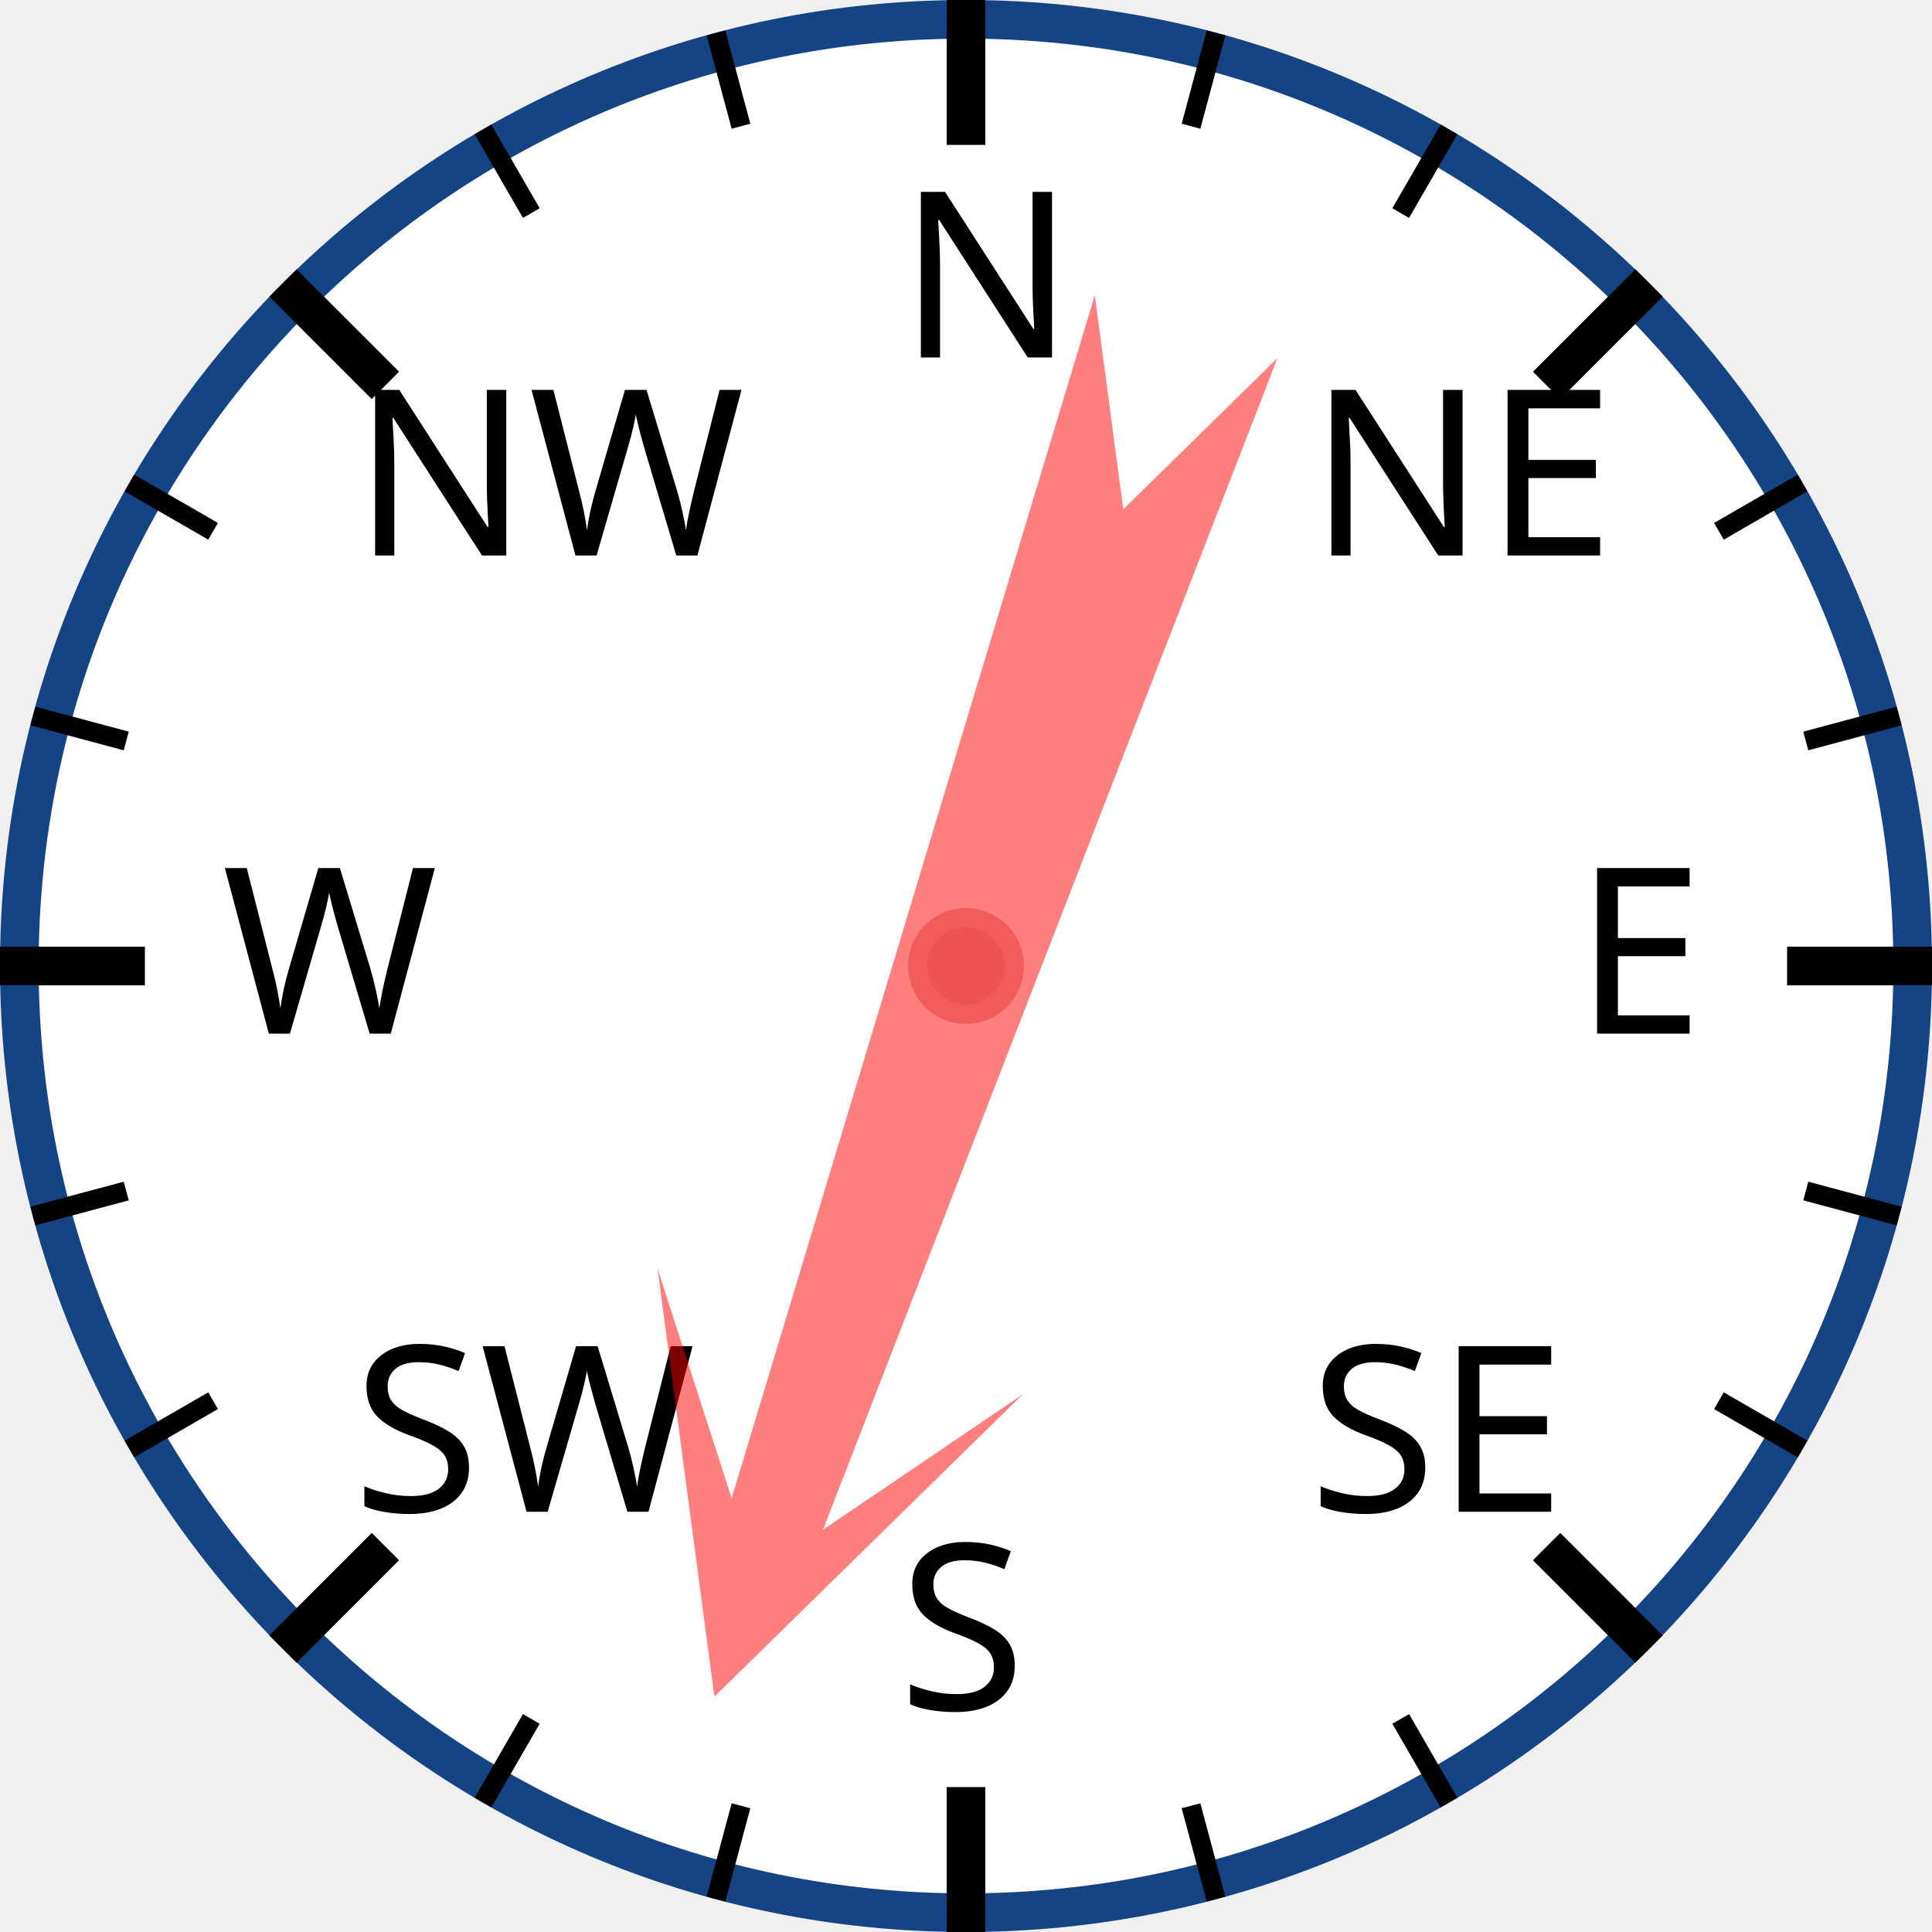
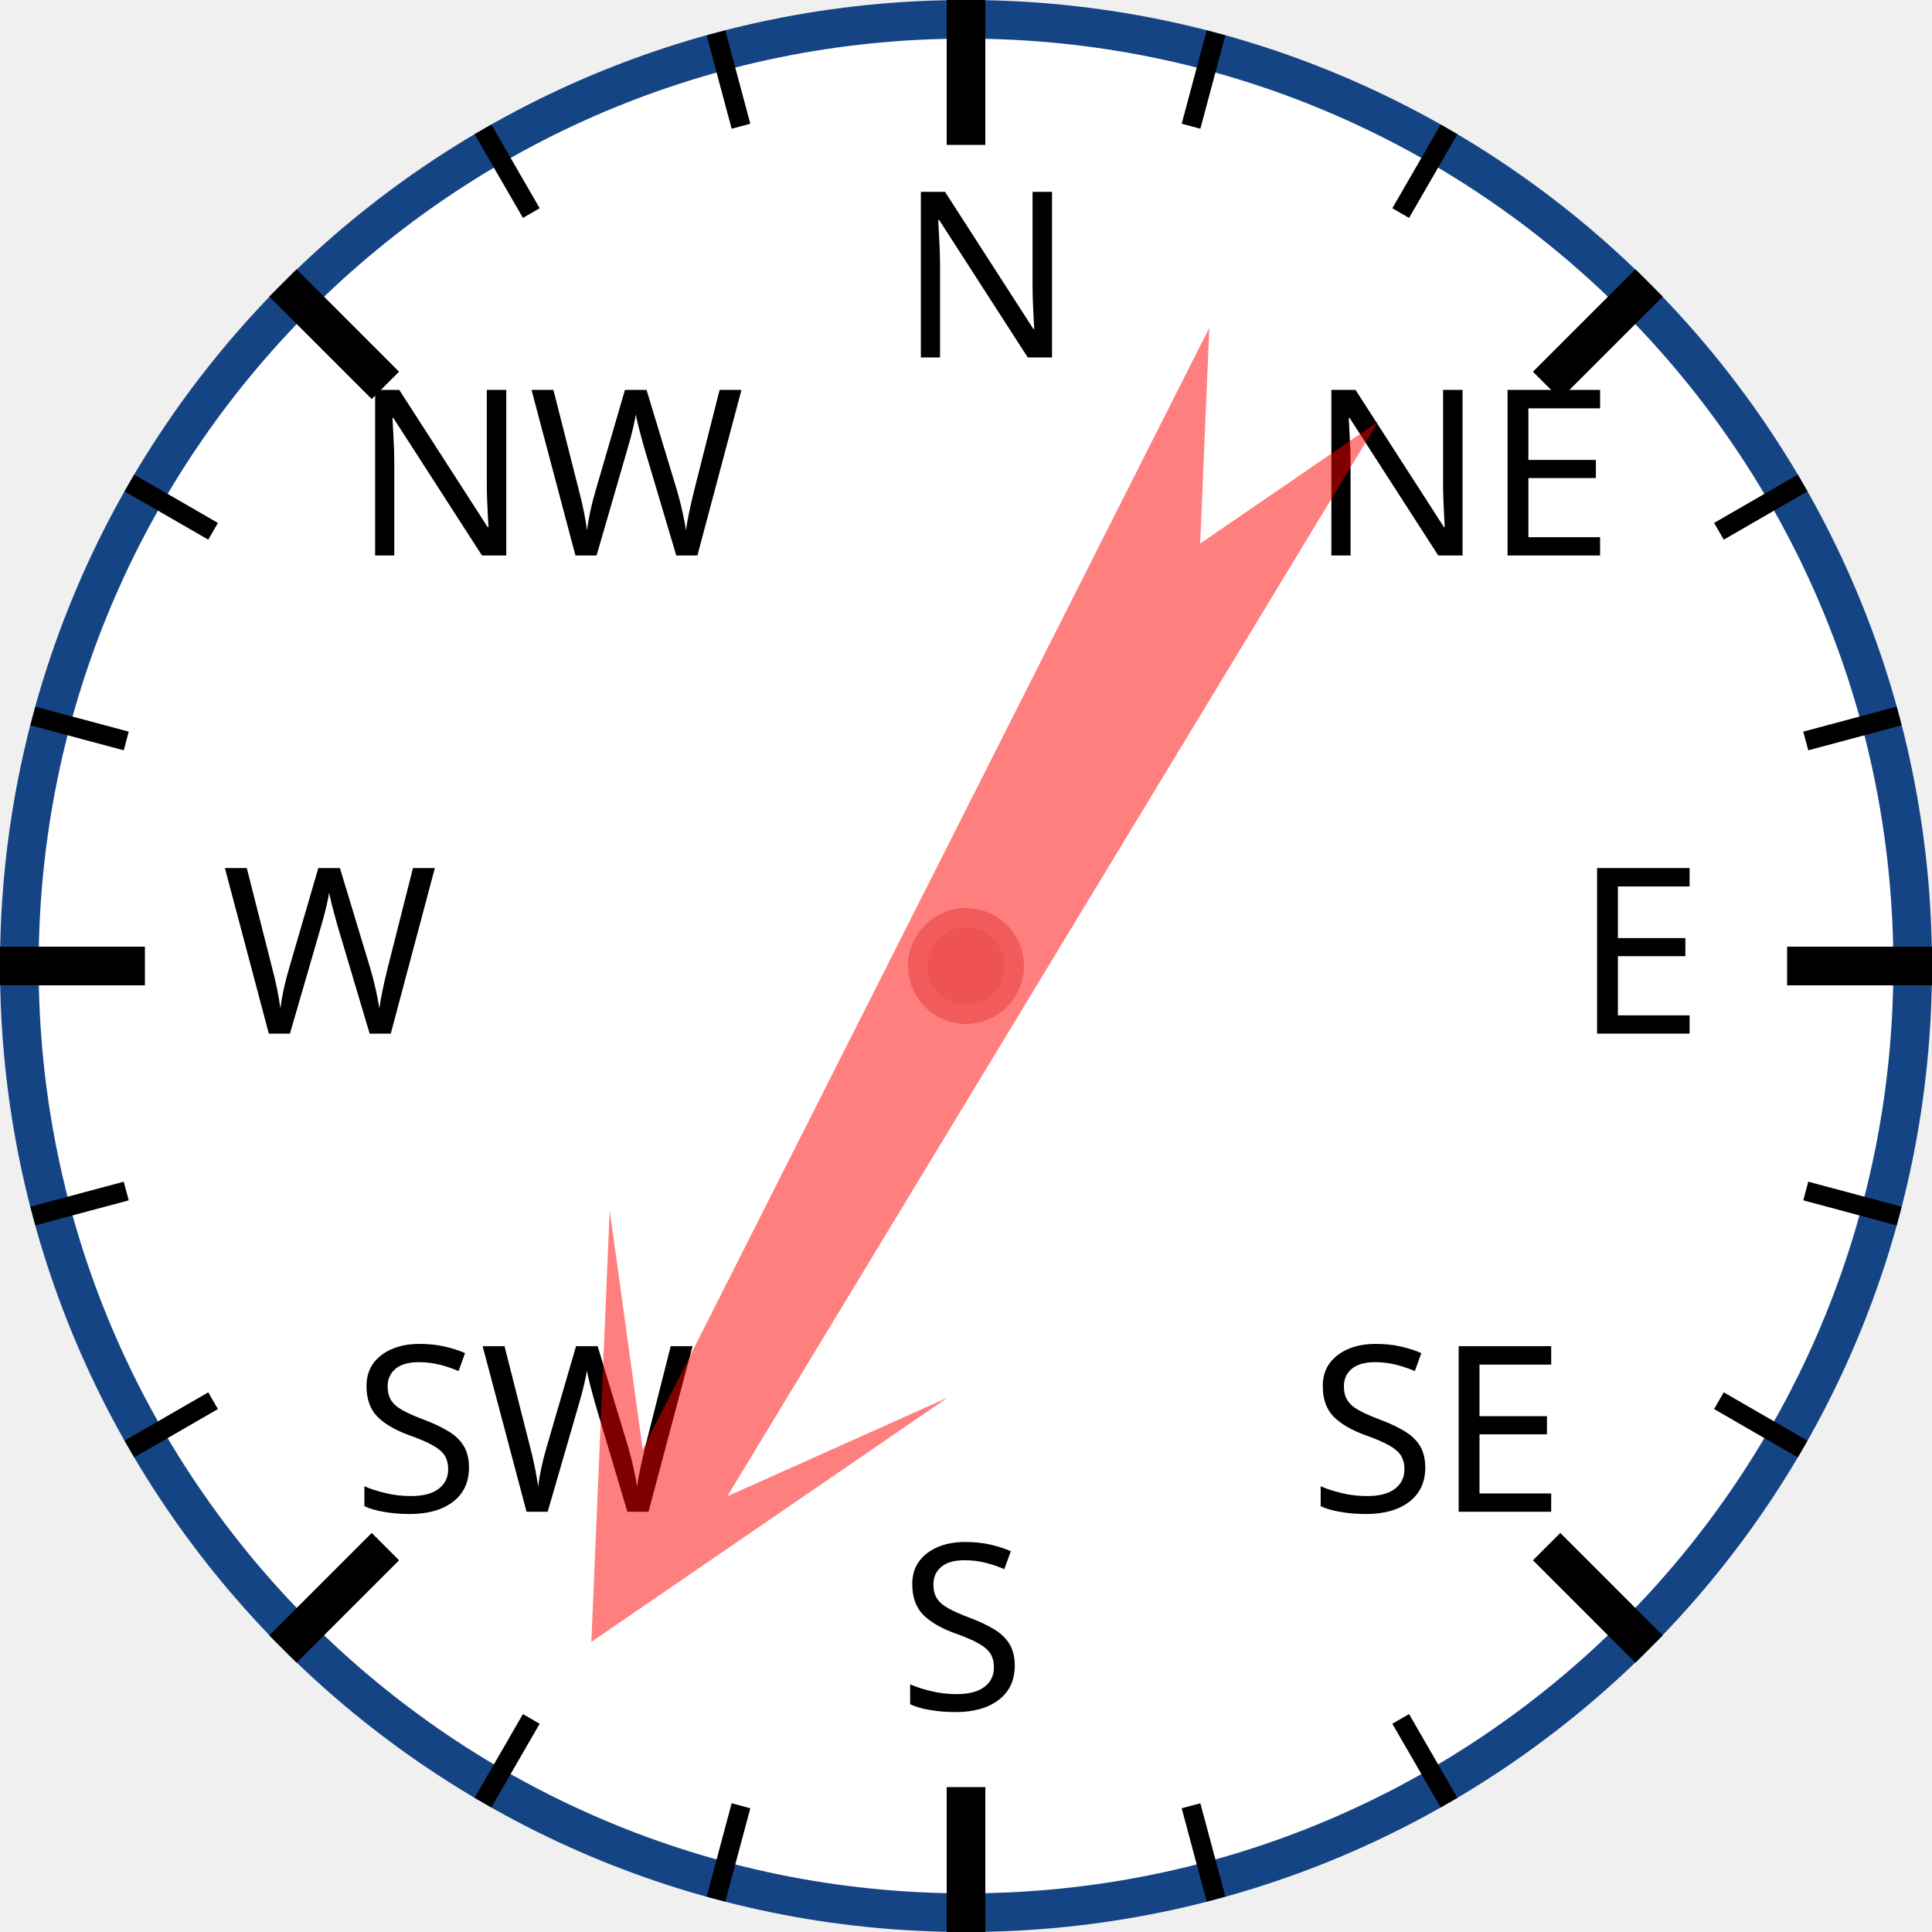
<svg xmlns="http://www.w3.org/2000/svg" width="120px" height="120px" viewBox="0 0 200 200">
  <circle cx="100" cy="100" r="98" style="fill: white; stroke: #154485; stroke-width: 4;" />
  <text x="93.0" y="37.0" style="font-family: sans-serif; font-size: 18pt;">N</text>
  <line x1="100.0" y1="0.0" x2="100.0" y2="15.0" style="stroke: black; stroke-width: 4;" />
  <line x1="74.118" y1="3.407" x2="76.706" y2="13.067" style="stroke: black; stroke-width: 2;" />
  <line x1="50" y1="13.397" x2="55" y2="22.058" style="stroke: black; stroke-width: 2;" />
  <text x="36.503" y="57.503" style="font-family: sans-serif; font-size: 18pt;">NW</text>
  <line x1="29.289" y1="29.289" x2="39.896" y2="39.896" style="stroke: black; stroke-width: 4;" />
  <line x1="13.397" y1="50" x2="22.058" y2="55" style="stroke: black; stroke-width: 2;" />
  <line x1="3.407" y1="74.118" x2="13.067" y2="76.706" style="stroke: black; stroke-width: 2;" />
  <text x="23.0" y="107.0" style="font-family: sans-serif; font-size: 18pt;">W</text>
  <line x1="0.0" y1="100.0" x2="15.0" y2="100.0" style="stroke: black; stroke-width: 4;" />
  <line x1="3.407" y1="125.882" x2="13.067" y2="123.294" style="stroke: black; stroke-width: 2;" />
  <line x1="13.397" y1="150" x2="22.058" y2="145" style="stroke: black; stroke-width: 2;" />
  <text x="36.503" y="156.497" style="font-family: sans-serif; font-size: 18pt;">SW</text>
  <line x1="29.289" y1="170.711" x2="39.896" y2="160.104" style="stroke: black; stroke-width: 4;" />
  <line x1="50" y1="186.603" x2="55" y2="177.942" style="stroke: black; stroke-width: 2;" />
  <line x1="74.118" y1="196.593" x2="76.706" y2="186.933" style="stroke: black; stroke-width: 2;" />
  <text x="93" y="177.0" style="font-family: sans-serif; font-size: 18pt;">S</text>
  <line x1="100" y1="200.0" x2="100" y2="185.0" style="stroke: black; stroke-width: 4;" />
  <line x1="125.882" y1="196.593" x2="123.294" y2="186.933" style="stroke: black; stroke-width: 2;" />
  <line x1="150.0" y1="186.603" x2="145.0" y2="177.942" style="stroke: black; stroke-width: 2;" />
  <text x="135.497" y="156.497" style="font-family: sans-serif; font-size: 18pt;">SE</text>
  <line x1="170.711" y1="170.711" x2="160.104" y2="160.104" style="stroke: black; stroke-width: 4;" />
  <line x1="186.603" y1="150" x2="177.942" y2="145" style="stroke: black; stroke-width: 2;" />
  <line x1="196.593" y1="125.882" x2="186.933" y2="123.294" style="stroke: black; stroke-width: 2;" />
  <text x="163.0" y="107" style="font-family: sans-serif; font-size: 18pt;">E</text>
  <line x1="200.0" y1="100" x2="185.0" y2="100" style="stroke: black; stroke-width: 4;" />
  <line x1="196.593" y1="74.118" x2="186.933" y2="76.706" style="stroke: black; stroke-width: 2;" />
  <line x1="186.603" y1="50" x2="177.942" y2="55" style="stroke: black; stroke-width: 2;" />
  <text x="135.497" y="57.503" style="font-family: sans-serif; font-size: 18pt;">NE</text>
  <line x1="170.711" y1="29.289" x2="160.104" y2="39.896" style="stroke: black; stroke-width: 4;" />
  <line x1="150" y1="13.397" x2="145" y2="22.058" style="stroke: black; stroke-width: 2;" />
  <line x1="125.882" y1="3.407" x2="123.294" y2="13.067" style="stroke: black; stroke-width: 2;" />
-   <polygon points="100 20 120 60 105 40 110 170 100 150 90 170 95 40 80 60" style="fill: red; fill-opacity: 0.5;" transform="rotate(199,100,100)" />
+   <polygon points="100 20 120 60 105 40 110 170 100 150 90 170 95 40 80 60" style="fill: red; fill-opacity: 0.5;" transform="rotate(209,100,100)" />
  <circle cx="100" cy="100" r="5" style="fill: #EE5252; stroke: #F25B5B; stroke-width: 2;" />
</svg>
